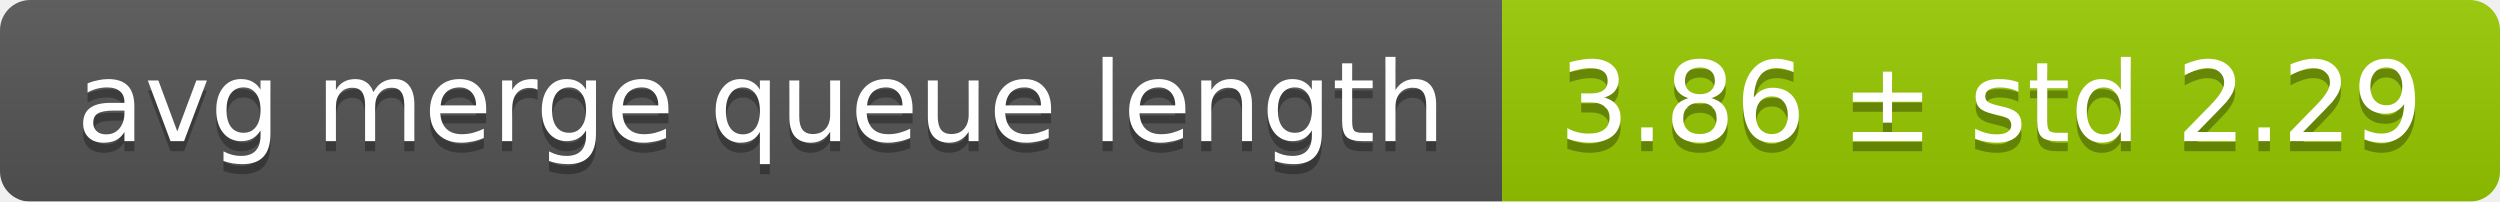
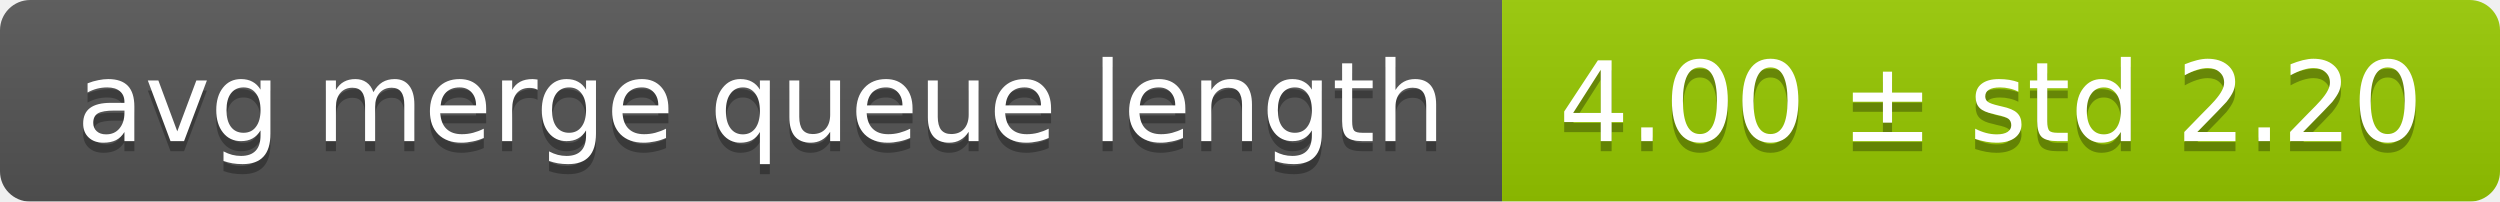
<svg xmlns="http://www.w3.org/2000/svg" width="248" height="20">
  <linearGradient id="smooth" x2="0" y2="100%">
    <stop offset="0" stop-color="#bbb" stop-opacity=".1" />
    <stop offset="1" stop-opacity=".1" />
  </linearGradient>
  <mask id="round">
    <rect width="248" height="20" rx="3" fill="#fff" />
  </mask>
  <g mask="url(#round)">
    <rect width="149" height="20" fill="#555" />
    <rect x="149" width="99" height="20" fill="#97ca00" />
    <rect width="248" height="20" fill="url(#smooth)" />
  </g>
  <g fill="#fff" text-anchor="middle" font-family="DejaVu Sans,Verdana,Geneva,sans-serif" font-size="11">
    <text x="75.5" y="15" fill="#010101" fill-opacity=".3">avg merge queue length</text>
    <text x="75.5" y="14">avg merge queue length</text>
-     <text x="197.5" y="15" fill="#010101" fill-opacity=".3">3.86 ± std 2.29</text>
-     <text x="197.5" y="14">3.86 ± std 2.29</text>
+     <text x="197.5" y="15" fill="#010101" fill-opacity=".3">4.00 ± std 2.20</text>
+     <text x="197.5" y="14">4.00 ± std 2.20</text>
  </g>
</svg>
